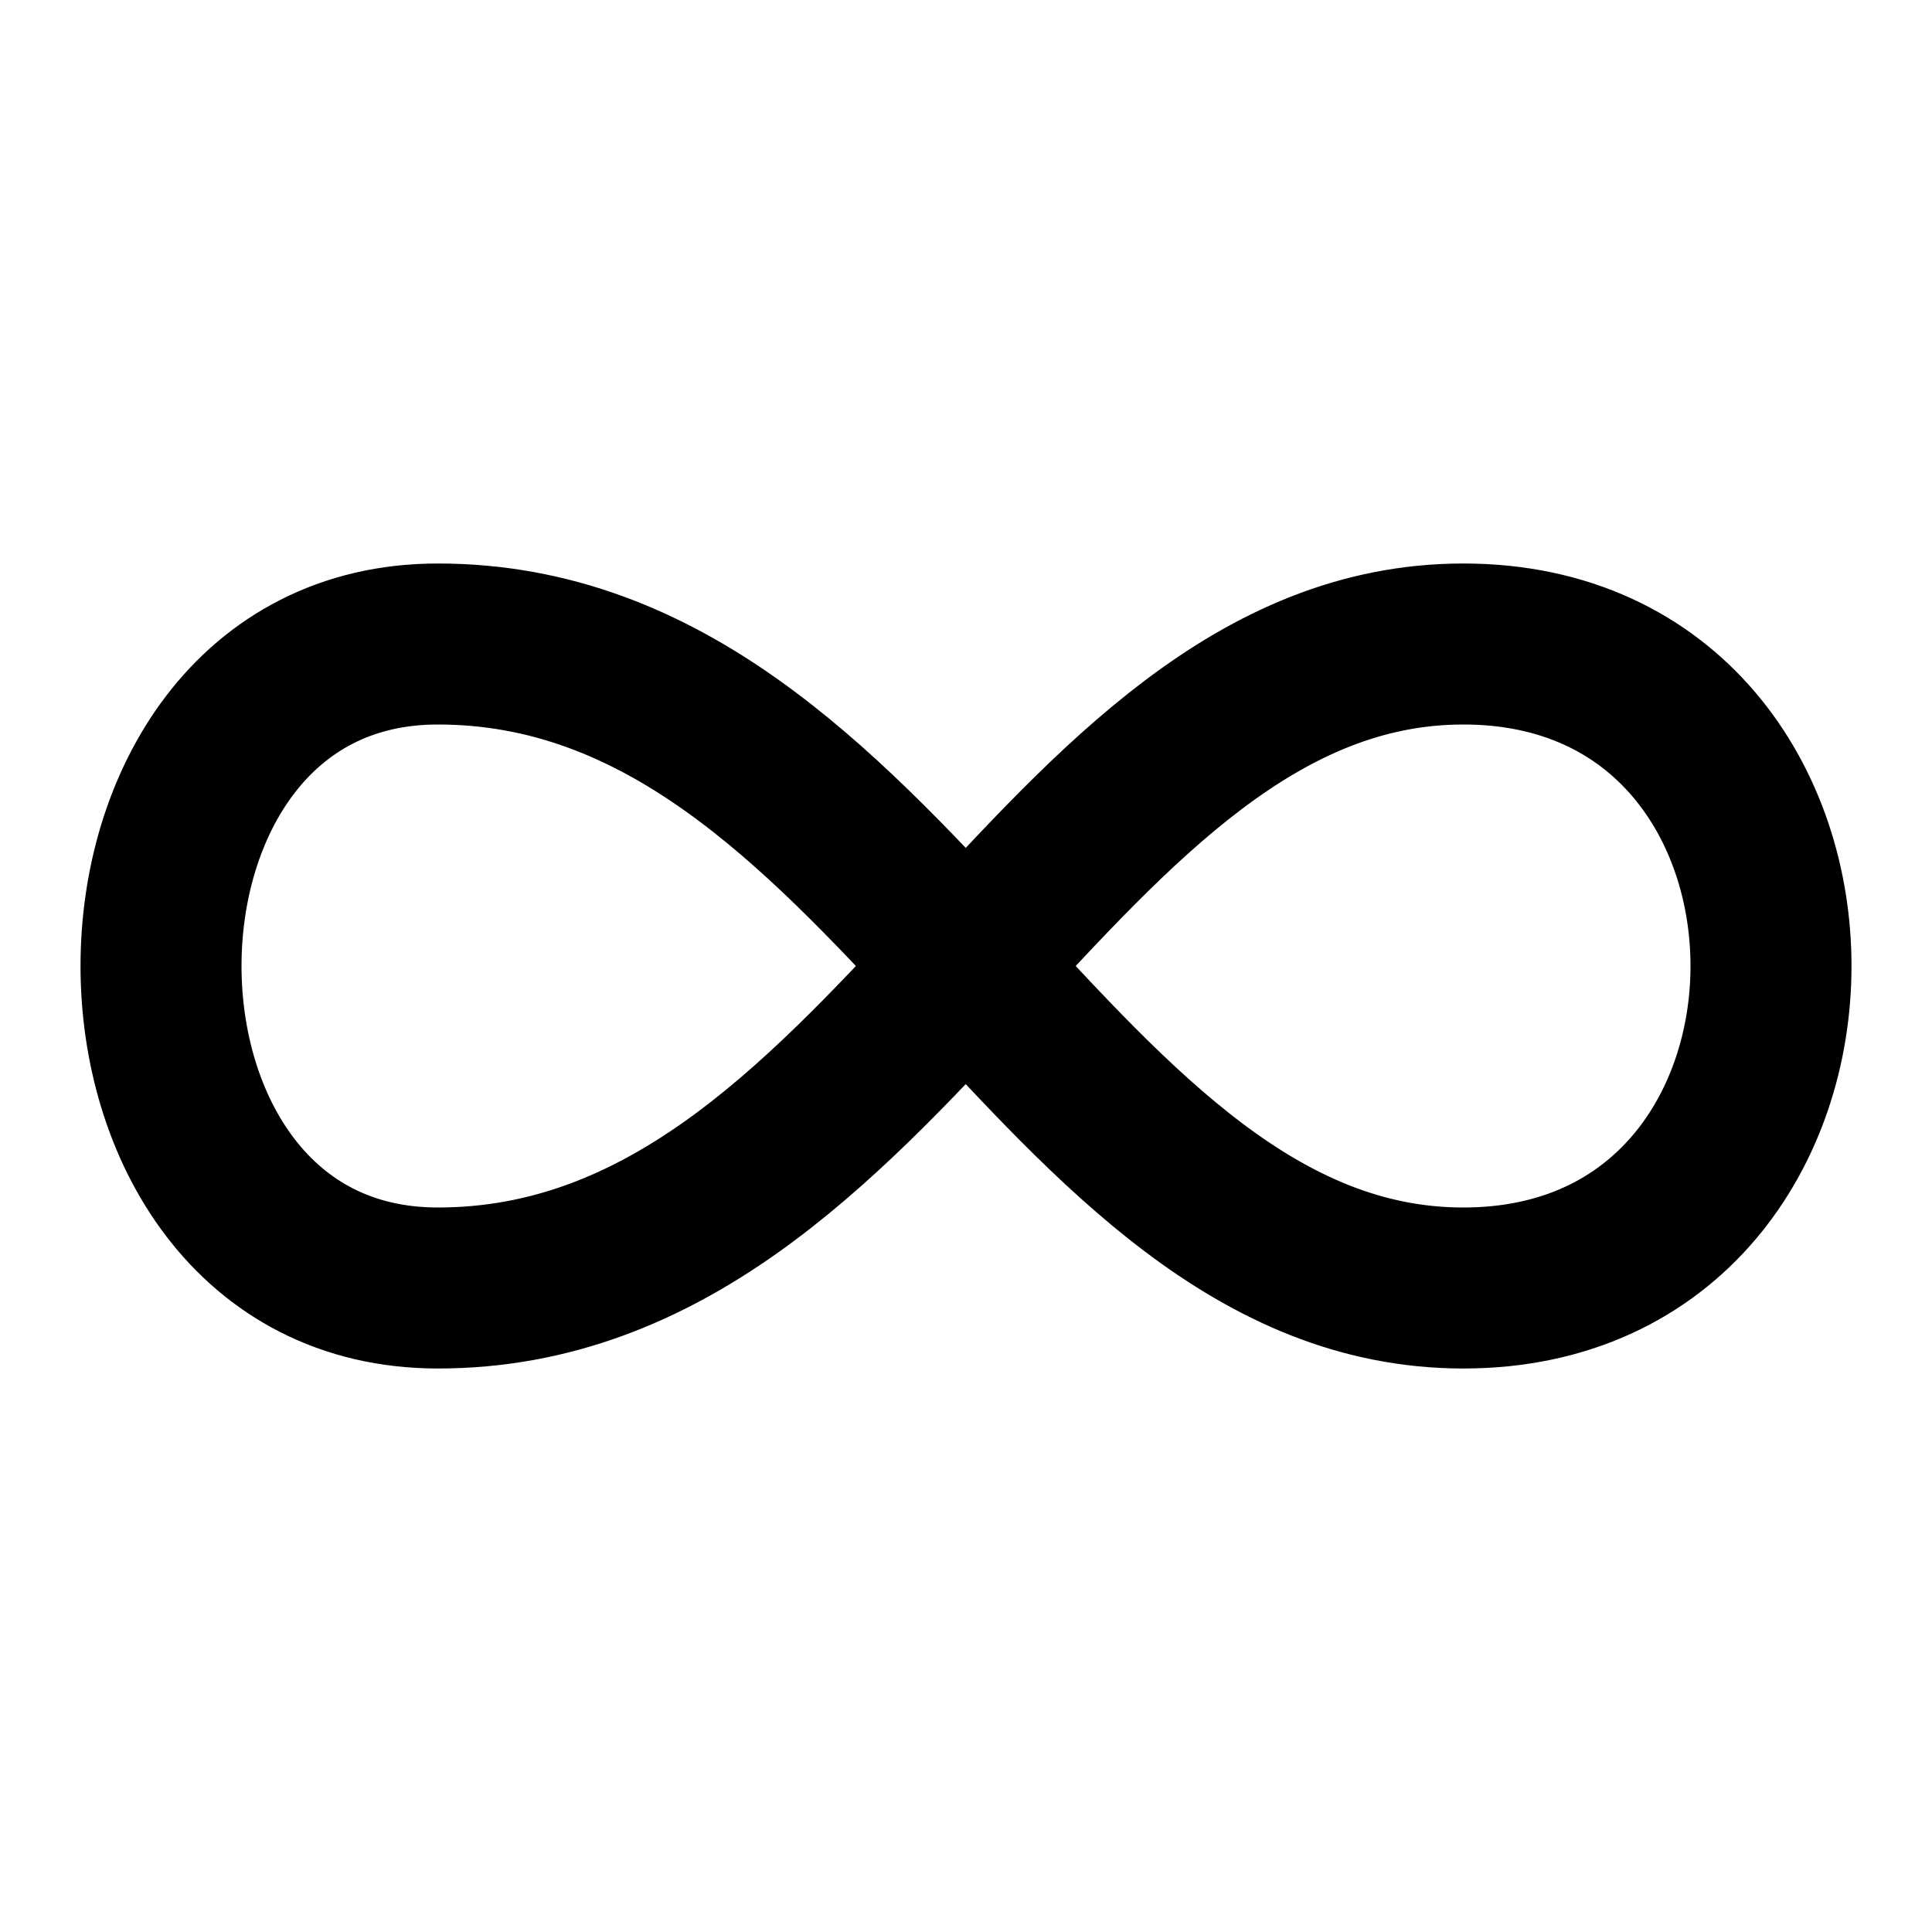
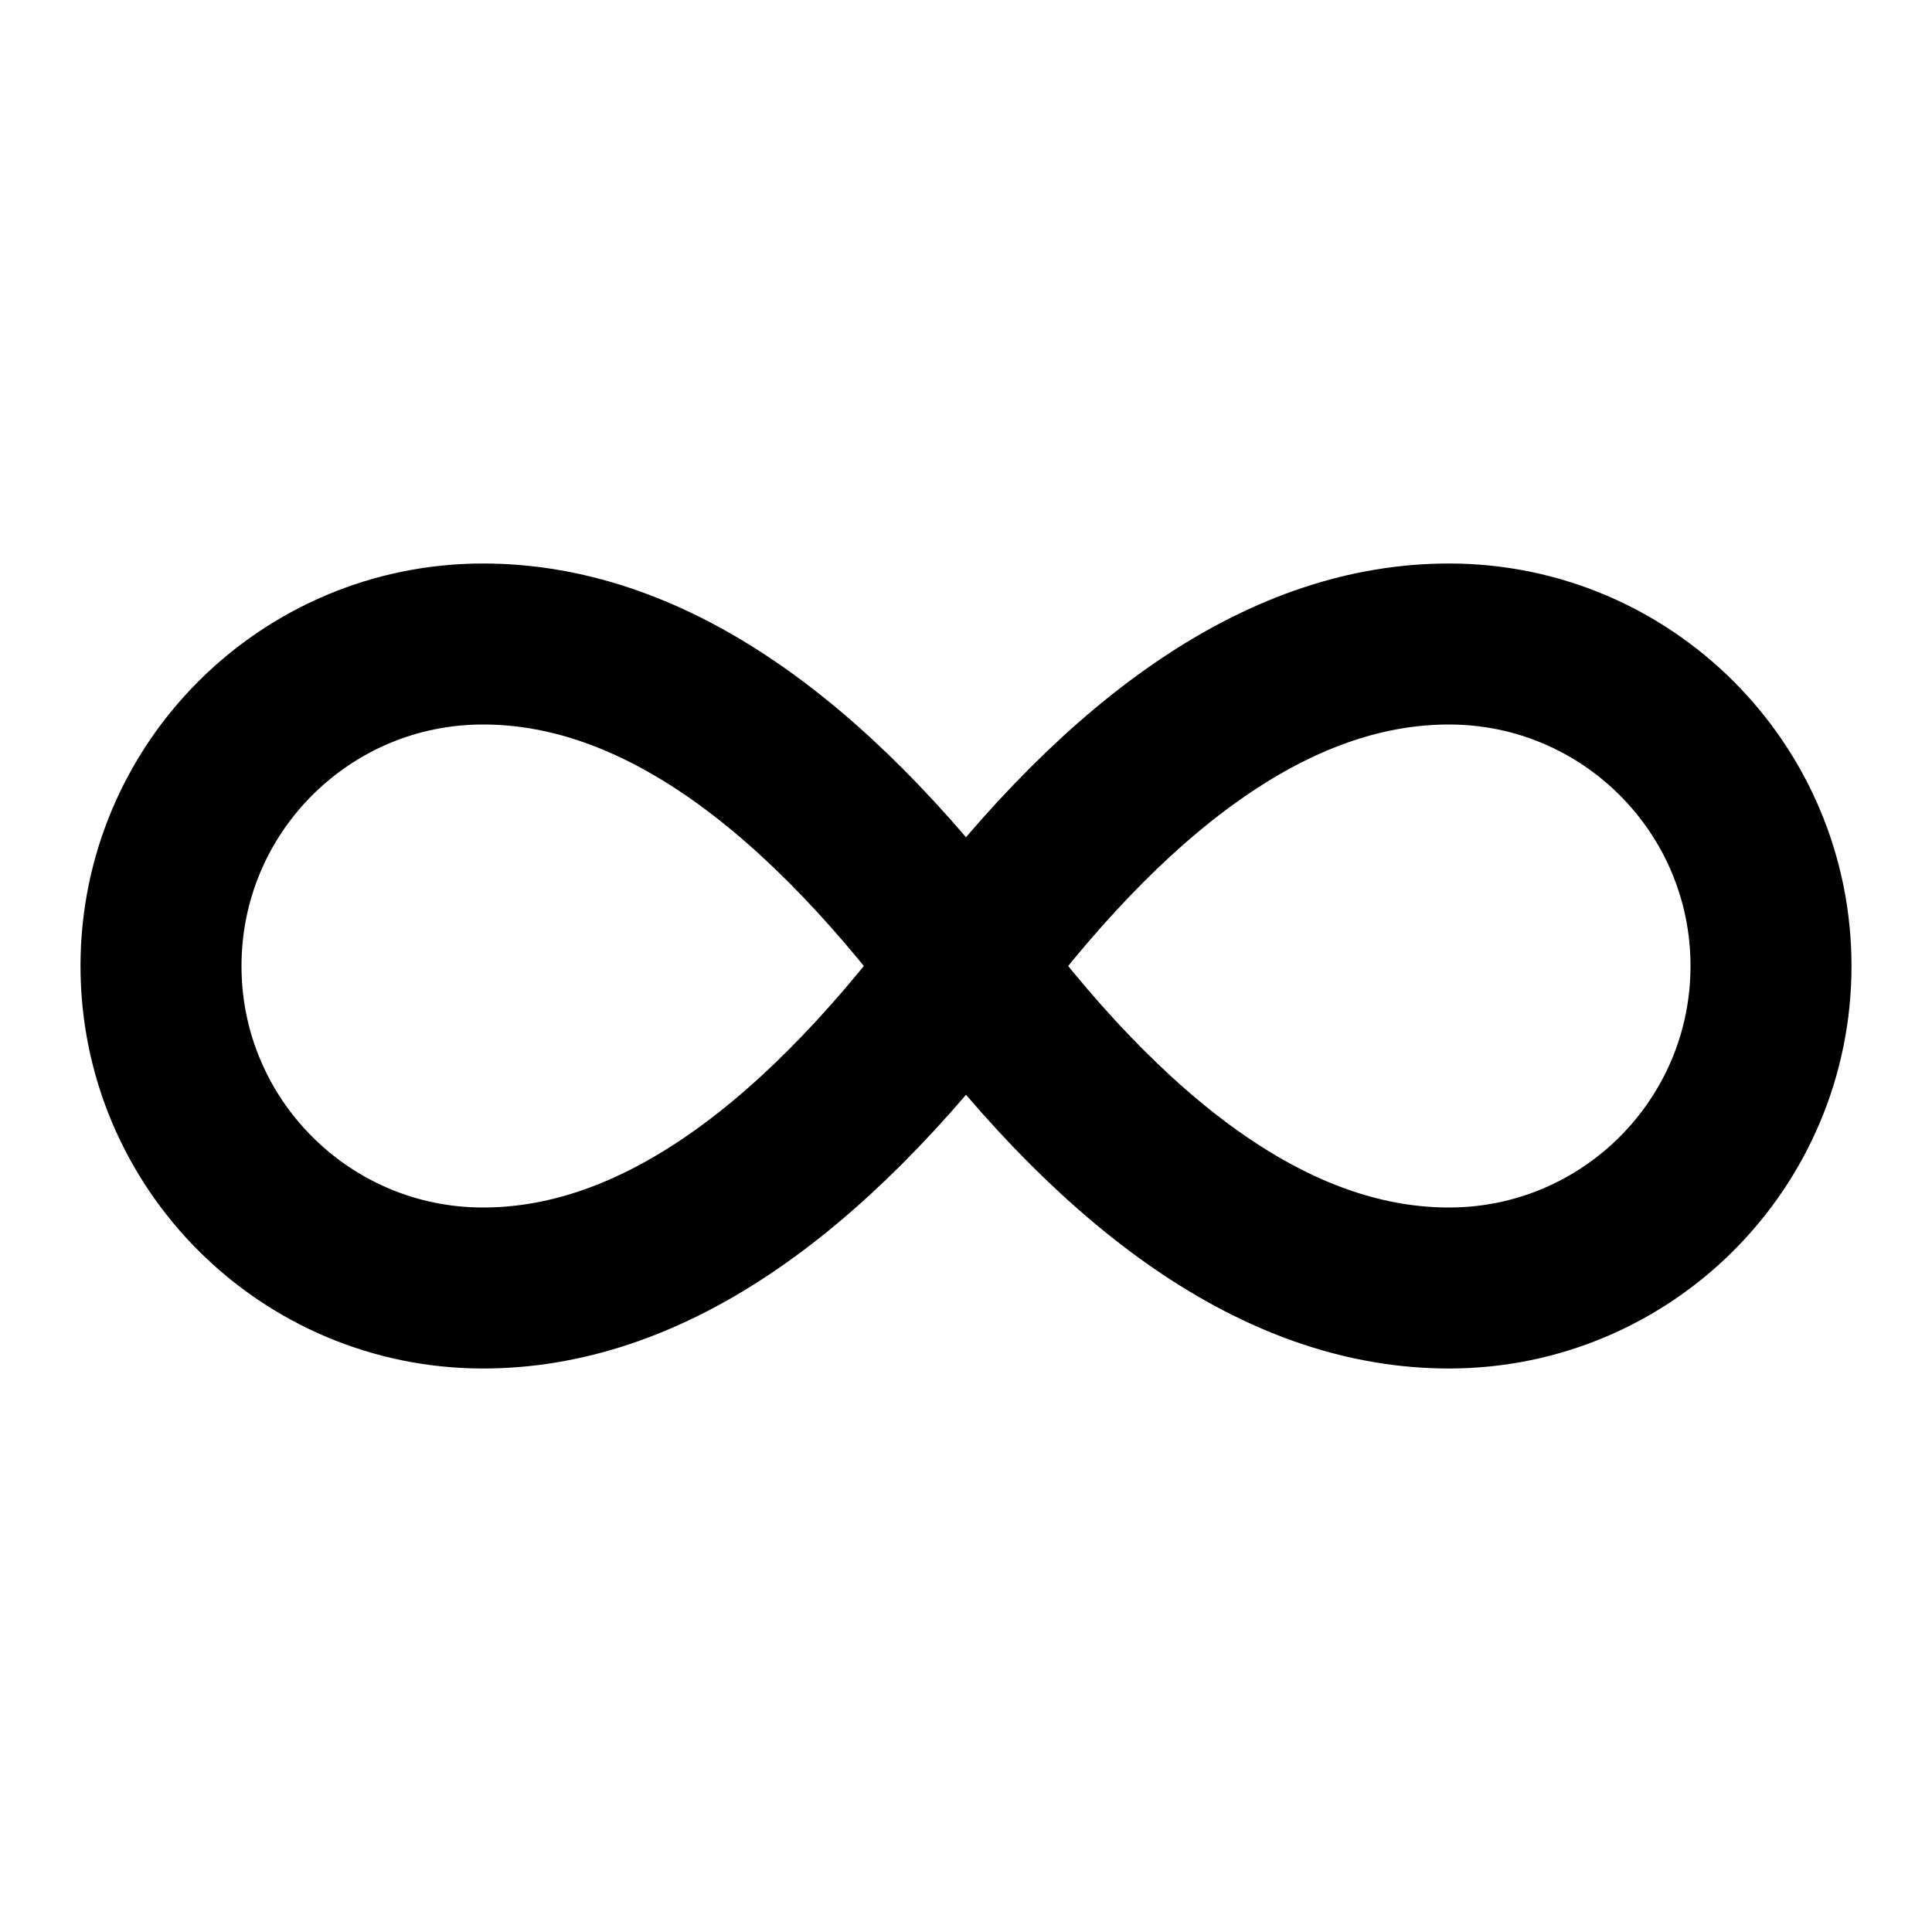
<svg xmlns="http://www.w3.org/2000/svg" width="24" height="24" viewBox="0 0 24 24" fill="none" stroke="currentColor" stroke-width="2" stroke-linecap="round" stroke-linejoin="round">
-   <path d="M18.178 8c5.096 0 5.096 8 0 8-5.095 0-7.133-8-12.739-8-4.585 0-4.585 8 0 8 5.606 0 7.644-8 12.74-8z" />
+   <path d="M12 12c-2-2.67-4-4-6-4a4 4 0 1 0 0 8c2 0 4-1.33 6-4Zm0 0c2 2.67 4 4 6 4a4 4 0 0 0 0-8c-2 0-4 1.33-6 4Z" />
</svg>
